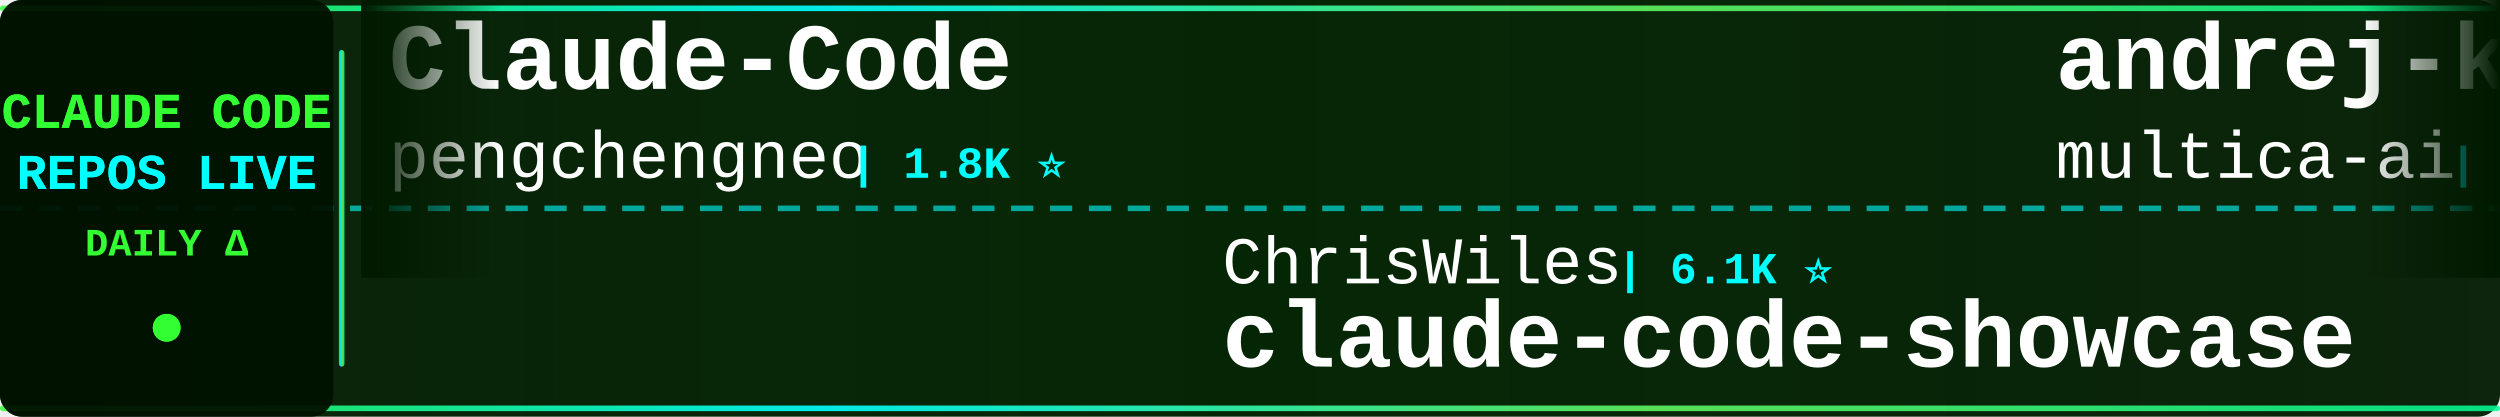
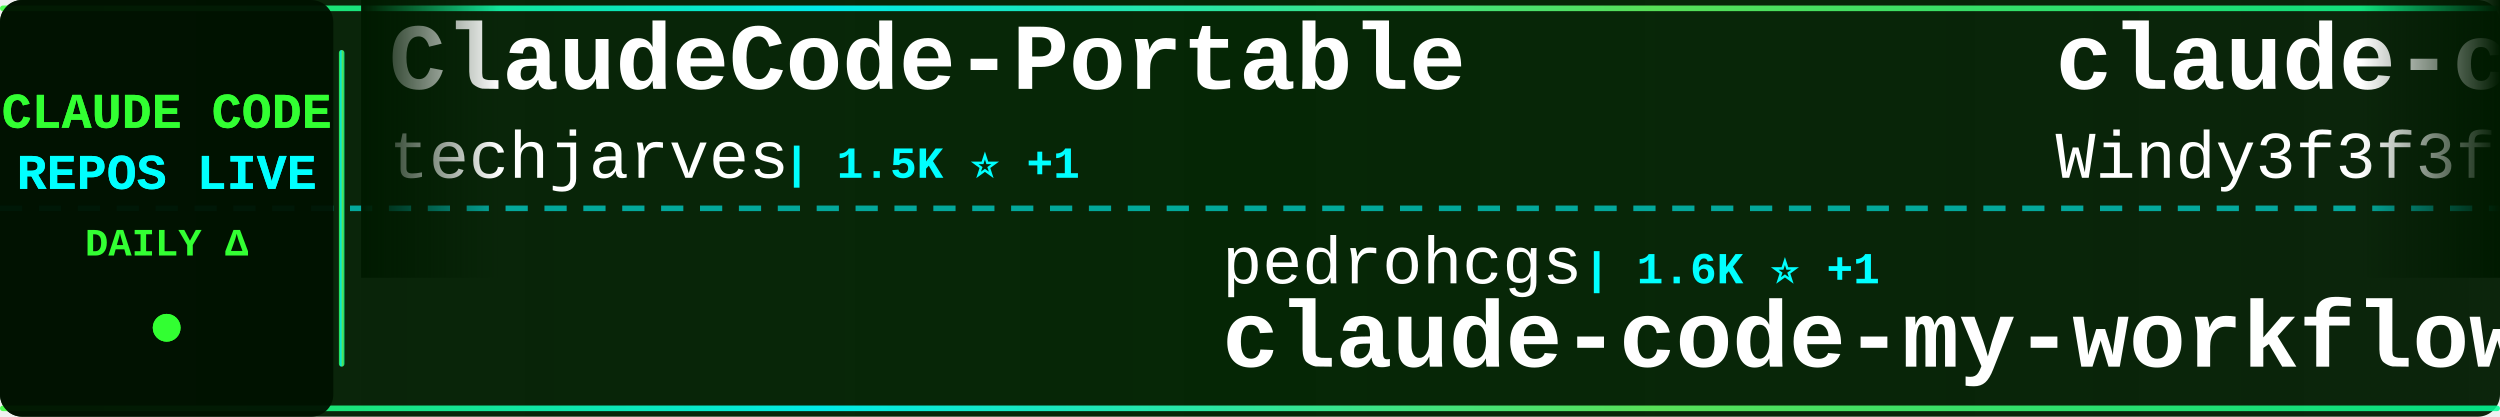
<svg xmlns="http://www.w3.org/2000/svg" width="900" height="150">
  <defs>
    <linearGradient id="tickerBg" x1="0%" y1="0%" x2="100%" y2="0%">
      <stop offset="0%" style="stop-color:#001a00;stop-opacity:0.95" />
      <stop offset="50%" style="stop-color:#002200;stop-opacity:0.98" />
      <stop offset="100%" style="stop-color:#001a00;stop-opacity:0.95" />
    </linearGradient>
    <linearGradient id="borderGrad" x1="0%" y1="0%" x2="100%" y2="0%">
      <stop offset="0%" style="stop-color:#33ff33;stop-opacity:0.85">
        <animate attributeName="stop-opacity" values="0.85;1;0.85" dur="2s" repeatCount="indefinite" />
      </stop>
      <stop offset="33%" style="stop-color:#00ffff;stop-opacity:0.9">
        <animate attributeName="stop-opacity" values="0.9;1;0.9" dur="2.2s" repeatCount="indefinite" />
      </stop>
      <stop offset="66%" style="stop-color:#66ff66;stop-opacity:0.85">
        <animate attributeName="stop-opacity" values="0.85;1;0.85" dur="1.8s" repeatCount="indefinite" />
      </stop>
      <stop offset="100%" style="stop-color:#00ff99;stop-opacity:0.85">
        <animate attributeName="stop-opacity" values="0.85;1;0.85" dur="2s" repeatCount="indefinite" />
      </stop>
    </linearGradient>
    <filter id="textGlow">
      <feGaussianBlur stdDeviation="0.1" result="coloredBlur" />
      <feMerge>
        <feMergeNode in="coloredBlur" />
        <feMergeNode in="SourceGraphic" />
      </feMerge>
    </filter>
    <filter id="metricGlow">
      <feGaussianBlur stdDeviation="0.2" result="coloredBlur" />
      <feMerge>
        <feMergeNode in="coloredBlur" />
        <feMergeNode in="SourceGraphic" />
      </feMerge>
    </filter>
    <linearGradient id="leftFade" x1="0%" y1="0%" x2="100%" y2="0%">
      <stop offset="0%" style="stop-color:#001a00;stop-opacity:1" />
      <stop offset="100%" style="stop-color:#001a00;stop-opacity:0" />
    </linearGradient>
    <linearGradient id="rightFade" x1="0%" y1="0%" x2="100%" y2="0%">
      <stop offset="0%" style="stop-color:#001a00;stop-opacity:0" />
      <stop offset="100%" style="stop-color:#001a00;stop-opacity:1" />
    </linearGradient>
  </defs>
  <rect width="900" height="150" fill="url(#tickerBg)" rx="8" />
  <rect x="0" y="2" width="900" height="2" fill="url(#borderGrad)" rx="1" />
  <rect x="0" y="146" width="900" height="2" fill="url(#borderGrad)" rx="1" />
  <line x1="0" y1="75" x2="900" y2="75" stroke="#00ffff" stroke-width="2" stroke-dasharray="8 6" opacity="0.6" />
  <rect x="0" y="0" width="120" height="150" fill="#001100" opacity="0.95" rx="8" />
  <text x="60" y="46" font-family="'Courier New', monospace" font-size="18" font-weight="bold" fill="#33ff33" text-anchor="middle" filter="url(#textGlow)">
    CLAUDE CODE
  </text>
  <text x="60" y="68" font-family="'Courier New', monospace" font-size="18" font-weight="bold" fill="#00ffff" text-anchor="middle" filter="url(#textGlow)">
    REPOS LIVE
  </text>
  <text x="60" y="92" font-family="'Courier New', monospace" font-size="14" font-weight="bold" fill="#33ff33" text-anchor="middle">
    DAILY Δ
  </text>
  <circle cx="60" cy="118" r="5" fill="#33ff33" filter="url(#metricGlow)">
    <animate attributeName="r" values="4;6;4" dur="1.5s" repeatCount="indefinite" />
    <animate attributeName="opacity" values="0.6;1;0.6" dur="1.5s" repeatCount="indefinite" />
  </circle>
  <rect x="122" y="18" width="2" height="114" fill="url(#borderGrad)" rx="1" />
  <clipPath id="tickerClip">
    <rect x="130" y="0" width="770" height="150" />
  </clipPath>
  <g clip-path="url(#tickerClip)">
    <g id="tickerItems">
      <animateTransform attributeName="transform" attributeType="XML" type="translate" from="0 0" to="-3000 0" dur="54s" repeatCount="indefinite" />
      <g transform="translate(0, 0)">
-         <text x="140" y="32" font-family="'Courier New', monospace" font-size="34" font-weight="bold" fill="#ffffff">Claude-Code</text>
-         <text x="140" y="64" font-family="'Courier New', monospace" font-size="24" font-weight="normal" fill="#ffffff" opacity="1.0">pengchengneo</text>
-         <text x="306" y="64" font-family="'Courier New', monospace" font-size="16" font-weight="bold" fill="#00ffff"> | 1.8K ⭐</text>
+         <text x="140" y="32" font-family="'Courier New', monospace" font-size="34" font-weight="bold" fill="#ffffff">ClaudeCode-Portable</text>
+         <text x="140" y="64" font-family="'Courier New', monospace" font-size="24" font-weight="normal" fill="#ffffff" opacity="1.0">techjarves</text>
+         <text x="282" y="64" font-family="'Courier New', monospace" font-size="16" font-weight="bold" fill="#00ffff"> | 1.5K ⭐ +1</text>
      </g>
      <g transform="translate(300, 0)">
-         <text x="140" y="102" font-family="'Courier New', monospace" font-size="24" font-weight="normal" fill="#ffffff" opacity="1.0">ChrisWiles</text>
-         <text x="282" y="102" font-family="'Courier New', monospace" font-size="16" font-weight="bold" fill="#00ffff"> | 6.1K ⭐</text>
-         <text x="140" y="132" font-family="'Courier New', monospace" font-size="34" font-weight="bold" fill="#ffffff">claude-code-showcase</text>
-       </g>
-       <g transform="translate(600, 0)">
-         <text x="140" y="32" font-family="'Courier New', monospace" font-size="34" font-weight="bold" fill="#ffffff">andrej-karpathy-skills</text>
-         <text x="140" y="64" font-family="'Courier New', monospace" font-size="24" font-weight="normal" fill="#ffffff" opacity="1.0">multica-ai</text>
-         <text x="282" y="64" font-family="'Courier New', monospace" font-size="16" font-weight="bold" fill="#00ffff"> | 213.7K ⭐ +37</text>
-       </g>
-       <g transform="translate(900, 0)">
        <text x="140" y="102" font-family="'Courier New', monospace" font-size="24" font-weight="normal" fill="#ffffff" opacity="1.0">pedrohcgs</text>
        <text x="270" y="102" font-family="'Courier New', monospace" font-size="16" font-weight="bold" fill="#00ffff"> | 1.6K ⭐ +1</text>
        <text x="140" y="132" font-family="'Courier New', monospace" font-size="34" font-weight="bold" fill="#ffffff">claude-code-my-workflow</text>
      </g>
+       <g transform="translate(600, 0)">
+         <text x="140" y="32" font-family="'Courier New', monospace" font-size="34" font-weight="bold" fill="#ffffff">claude-code-from-scratch</text>
+         <text x="140" y="64" font-family="'Courier New', monospace" font-size="24" font-weight="normal" fill="#ffffff" opacity="1.0">Windy3f3f3f3f</text>
+         <text x="318" y="64" font-family="'Courier New', monospace" font-size="16" font-weight="bold" fill="#00ffff"> | 2.7K ⭐</text>
+       </g>
+       <g transform="translate(900, 0)">
+         <text x="140" y="102" font-family="'Courier New', monospace" font-size="24" font-weight="normal" fill="#ffffff" opacity="1.0">VoltAgent</text>
+         <text x="270" y="102" font-family="'Courier New', monospace" font-size="16" font-weight="bold" fill="#00ffff"> | 25.2K ⭐ +5</text>
+         <text x="140" y="132" font-family="'Courier New', monospace" font-size="34" font-weight="bold" fill="#ffffff">awesome-claude-code-suba...</text>
+       </g>
      <g transform="translate(1200, 0)">
-         <text x="140" y="32" font-family="'Courier New', monospace" font-size="34" font-weight="bold" fill="#ffffff">claude-code-cli</text>
-         <text x="140" y="64" font-family="'Courier New', monospace" font-size="24" font-weight="normal" fill="#ffffff" opacity="1.0">huangserva</text>
-         <text x="282" y="64" font-family="'Courier New', monospace" font-size="16" font-weight="bold" fill="#00ffff"> | 629 ⭐</text>
+         <text x="140" y="32" font-family="'Courier New', monospace" font-size="34" font-weight="bold" fill="#ffffff">learn-claude-code</text>
+         <text x="140" y="64" font-family="'Courier New', monospace" font-size="24" font-weight="normal" fill="#ffffff" opacity="1.0">shareAI-lab</text>
+         <text x="294" y="64" font-family="'Courier New', monospace" font-size="16" font-weight="bold" fill="#00ffff"> | 77.1K ⭐ +11</text>
      </g>
      <g transform="translate(1500, 0)">
-         <text x="140" y="102" font-family="'Courier New', monospace" font-size="24" font-weight="normal" fill="#ffffff" opacity="1.0">liuup</text>
-         <text x="222" y="102" font-family="'Courier New', monospace" font-size="16" font-weight="bold" fill="#00ffff"> | 3.9K ⭐</text>
-         <text x="140" y="132" font-family="'Courier New', monospace" font-size="34" font-weight="bold" fill="#ffffff">claude-code-analysis</text>
-       </g>
-       <g transform="translate(1800, 0)">
-         <text x="140" y="32" font-family="'Courier New', monospace" font-size="34" font-weight="bold" fill="#ffffff">claude_code_src</text>
-         <text x="140" y="64" font-family="'Courier New', monospace" font-size="24" font-weight="normal" fill="#ffffff" opacity="1.0">ponponon</text>
-         <text x="258" y="64" font-family="'Courier New', monospace" font-size="16" font-weight="bold" fill="#00ffff"> | 2.3K ⭐</text>
-       </g>
-       <g transform="translate(2100, 0)">
-         <text x="140" y="102" font-family="'Courier New', monospace" font-size="24" font-weight="normal" fill="#ffffff" opacity="1.0">repowise-dev</text>
-         <text x="306" y="102" font-family="'Courier New', monospace" font-size="16" font-weight="bold" fill="#00ffff"> | 1.2K ⭐</text>
-         <text x="140" y="132" font-family="'Courier New', monospace" font-size="34" font-weight="bold" fill="#ffffff">claude-code-prompts</text>
-       </g>
-       <g transform="translate(2400, 0)">
-         <text x="140" y="32" font-family="'Courier New', monospace" font-size="34" font-weight="bold" fill="#ffffff">Open-ClaudeCode</text>
-         <text x="140" y="64" font-family="'Courier New', monospace" font-size="24" font-weight="normal" fill="#ffffff" opacity="1.0">LING71671</text>
-         <text x="270" y="64" font-family="'Courier New', monospace" font-size="16" font-weight="bold" fill="#00ffff"> | 952 ⭐</text>
-       </g>
-       <g transform="translate(2700, 0)">
        <text x="140" y="102" font-family="'Courier New', monospace" font-size="24" font-weight="normal" fill="#ffffff" opacity="1.0">overwirehq</text>
        <text x="282" y="102" font-family="'Courier New', monospace" font-size="16" font-weight="bold" fill="#00ffff"> | 2.8K ⭐</text>
        <text x="140" y="132" font-family="'Courier New', monospace" font-size="34" font-weight="bold" fill="#ffffff">claude-code-telegram</text>
      </g>
+       <g transform="translate(1800, 0)">
+         <text x="140" y="32" font-family="'Courier New', monospace" font-size="34" font-weight="bold" fill="#ffffff">Claude-Code</text>
+         <text x="140" y="64" font-family="'Courier New', monospace" font-size="24" font-weight="normal" fill="#ffffff" opacity="1.0">OrcaWhisper</text>
+         <text x="294" y="64" font-family="'Courier New', monospace" font-size="16" font-weight="bold" fill="#00ffff"> | 97 ⭐</text>
+       </g>
+       <g transform="translate(2100, 0)">
+         <text x="140" y="102" font-family="'Courier New', monospace" font-size="24" font-weight="normal" fill="#ffffff" opacity="1.0">alejandrobalderas</text>
+         <text x="366" y="102" font-family="'Courier New', monospace" font-size="16" font-weight="bold" fill="#00ffff"> | 2.8K ⭐</text>
+         <text x="140" y="132" font-family="'Courier New', monospace" font-size="34" font-weight="bold" fill="#ffffff">claude-code-from-source</text>
+       </g>
+       <g transform="translate(2400, 0)">
+         <text x="140" y="32" font-family="'Courier New', monospace" font-size="34" font-weight="bold" fill="#ffffff">awesome-claude-code-tool...</text>
+         <text x="140" y="64" font-family="'Courier New', monospace" font-size="24" font-weight="normal" fill="#ffffff" opacity="1.0">rohitg00</text>
+         <text x="258" y="64" font-family="'Courier New', monospace" font-size="16" font-weight="bold" fill="#00ffff"> | 2.6K ⭐ +1</text>
+       </g>
+       <g transform="translate(2700, 0)">
+         <text x="140" y="102" font-family="'Courier New', monospace" font-size="24" font-weight="normal" fill="#ffffff" opacity="1.0">JrCx7scC</text>
+         <text x="258" y="102" font-family="'Courier New', monospace" font-size="16" font-weight="bold" fill="#00ffff"> | 376 ⭐</text>
+         <text x="140" y="132" font-family="'Courier New', monospace" font-size="34" font-weight="bold" fill="#ffffff">claude-code-source</text>
+       </g>
      <g transform="translate(3000, 0)">
-         <text x="140" y="32" font-family="'Courier New', monospace" font-size="34" font-weight="bold" fill="#ffffff">Claude-Code</text>
-         <text x="140" y="64" font-family="'Courier New', monospace" font-size="24" font-weight="normal" fill="#ffffff" opacity="1.0">pengchengneo</text>
-         <text x="306" y="64" font-family="'Courier New', monospace" font-size="16" font-weight="bold" fill="#00ffff"> | 1.8K ⭐</text>
+         <text x="140" y="32" font-family="'Courier New', monospace" font-size="34" font-weight="bold" fill="#ffffff">ClaudeCode-Portable</text>
+         <text x="140" y="64" font-family="'Courier New', monospace" font-size="24" font-weight="normal" fill="#ffffff" opacity="1.0">techjarves</text>
+         <text x="282" y="64" font-family="'Courier New', monospace" font-size="16" font-weight="bold" fill="#00ffff"> | 1.5K ⭐ +1</text>
      </g>
      <g transform="translate(3300, 0)">
-         <text x="140" y="102" font-family="'Courier New', monospace" font-size="24" font-weight="normal" fill="#ffffff" opacity="1.0">ChrisWiles</text>
-         <text x="282" y="102" font-family="'Courier New', monospace" font-size="16" font-weight="bold" fill="#00ffff"> | 6.1K ⭐</text>
-         <text x="140" y="132" font-family="'Courier New', monospace" font-size="34" font-weight="bold" fill="#ffffff">claude-code-showcase</text>
-       </g>
-       <g transform="translate(3600, 0)">
-         <text x="140" y="32" font-family="'Courier New', monospace" font-size="34" font-weight="bold" fill="#ffffff">andrej-karpathy-skills</text>
-         <text x="140" y="64" font-family="'Courier New', monospace" font-size="24" font-weight="normal" fill="#ffffff" opacity="1.0">multica-ai</text>
-         <text x="282" y="64" font-family="'Courier New', monospace" font-size="16" font-weight="bold" fill="#00ffff"> | 213.7K ⭐ +37</text>
-       </g>
-       <g transform="translate(3900, 0)">
        <text x="140" y="102" font-family="'Courier New', monospace" font-size="24" font-weight="normal" fill="#ffffff" opacity="1.0">pedrohcgs</text>
        <text x="270" y="102" font-family="'Courier New', monospace" font-size="16" font-weight="bold" fill="#00ffff"> | 1.6K ⭐ +1</text>
        <text x="140" y="132" font-family="'Courier New', monospace" font-size="34" font-weight="bold" fill="#ffffff">claude-code-my-workflow</text>
+       </g>
+       <g transform="translate(3600, 0)">
+         <text x="140" y="32" font-family="'Courier New', monospace" font-size="34" font-weight="bold" fill="#ffffff">claude-code-from-scratch</text>
+         <text x="140" y="64" font-family="'Courier New', monospace" font-size="24" font-weight="normal" fill="#ffffff" opacity="1.0">Windy3f3f3f3f</text>
+         <text x="318" y="64" font-family="'Courier New', monospace" font-size="16" font-weight="bold" fill="#00ffff"> | 2.7K ⭐</text>
+       </g>
+       <g transform="translate(3900, 0)">
+         <text x="140" y="102" font-family="'Courier New', monospace" font-size="24" font-weight="normal" fill="#ffffff" opacity="1.0">VoltAgent</text>
+         <text x="270" y="102" font-family="'Courier New', monospace" font-size="16" font-weight="bold" fill="#00ffff"> | 25.2K ⭐ +5</text>
+         <text x="140" y="132" font-family="'Courier New', monospace" font-size="34" font-weight="bold" fill="#ffffff">awesome-claude-code-suba...</text>
      </g>
    </g>
  </g>
  <rect x="130" y="0" width="50" height="100" fill="url(#leftFade)" />
  <rect x="850" y="0" width="50" height="100" fill="url(#rightFade)" />
</svg>
